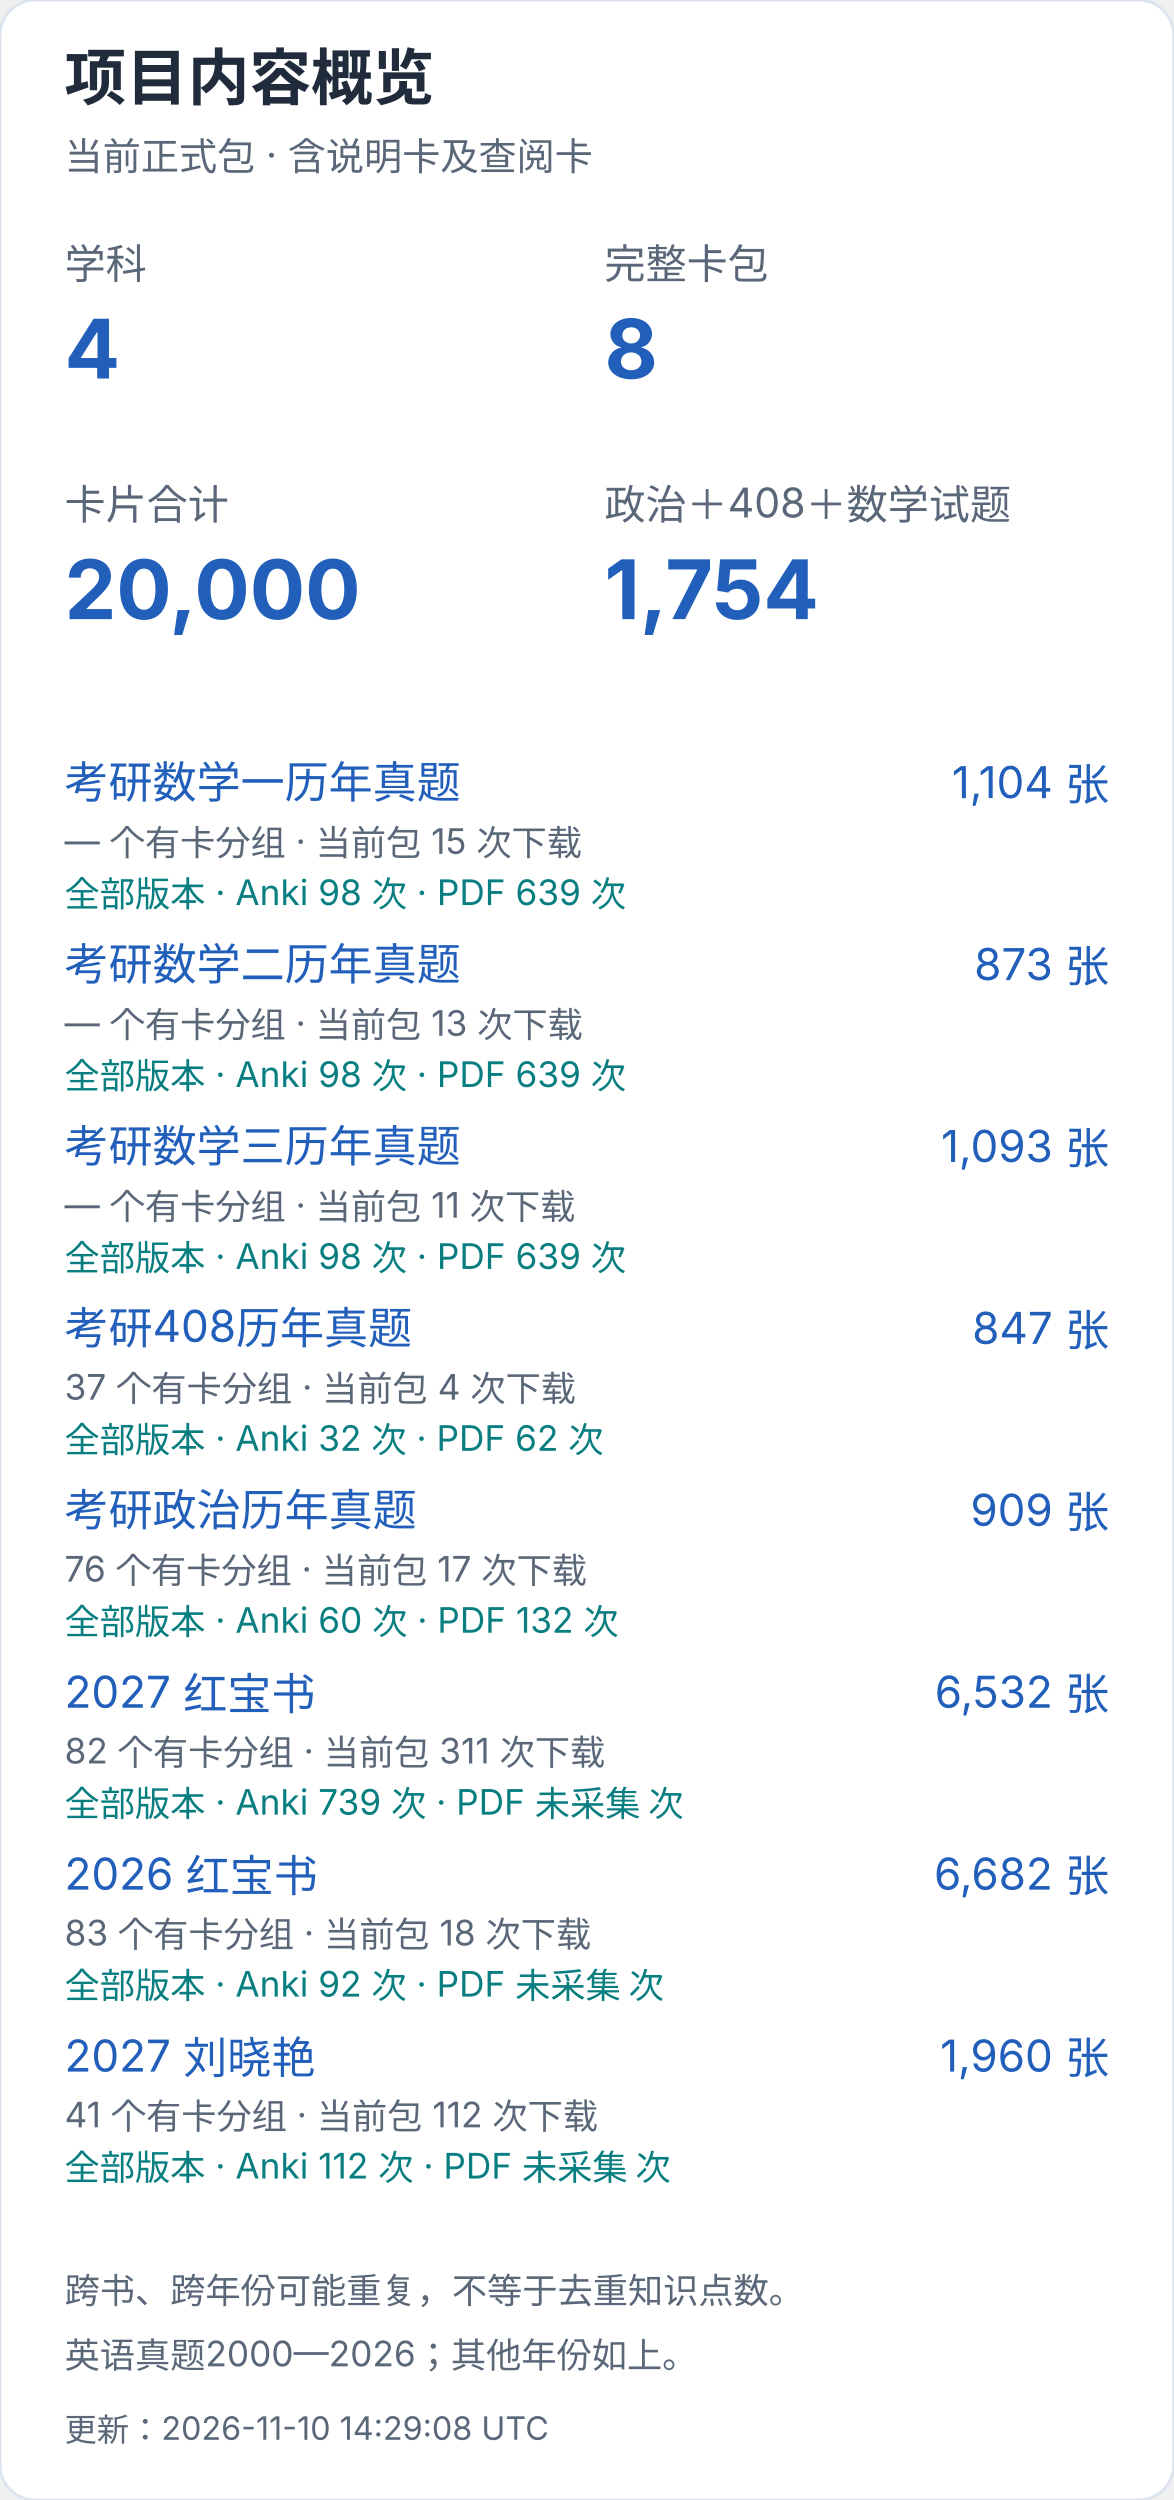
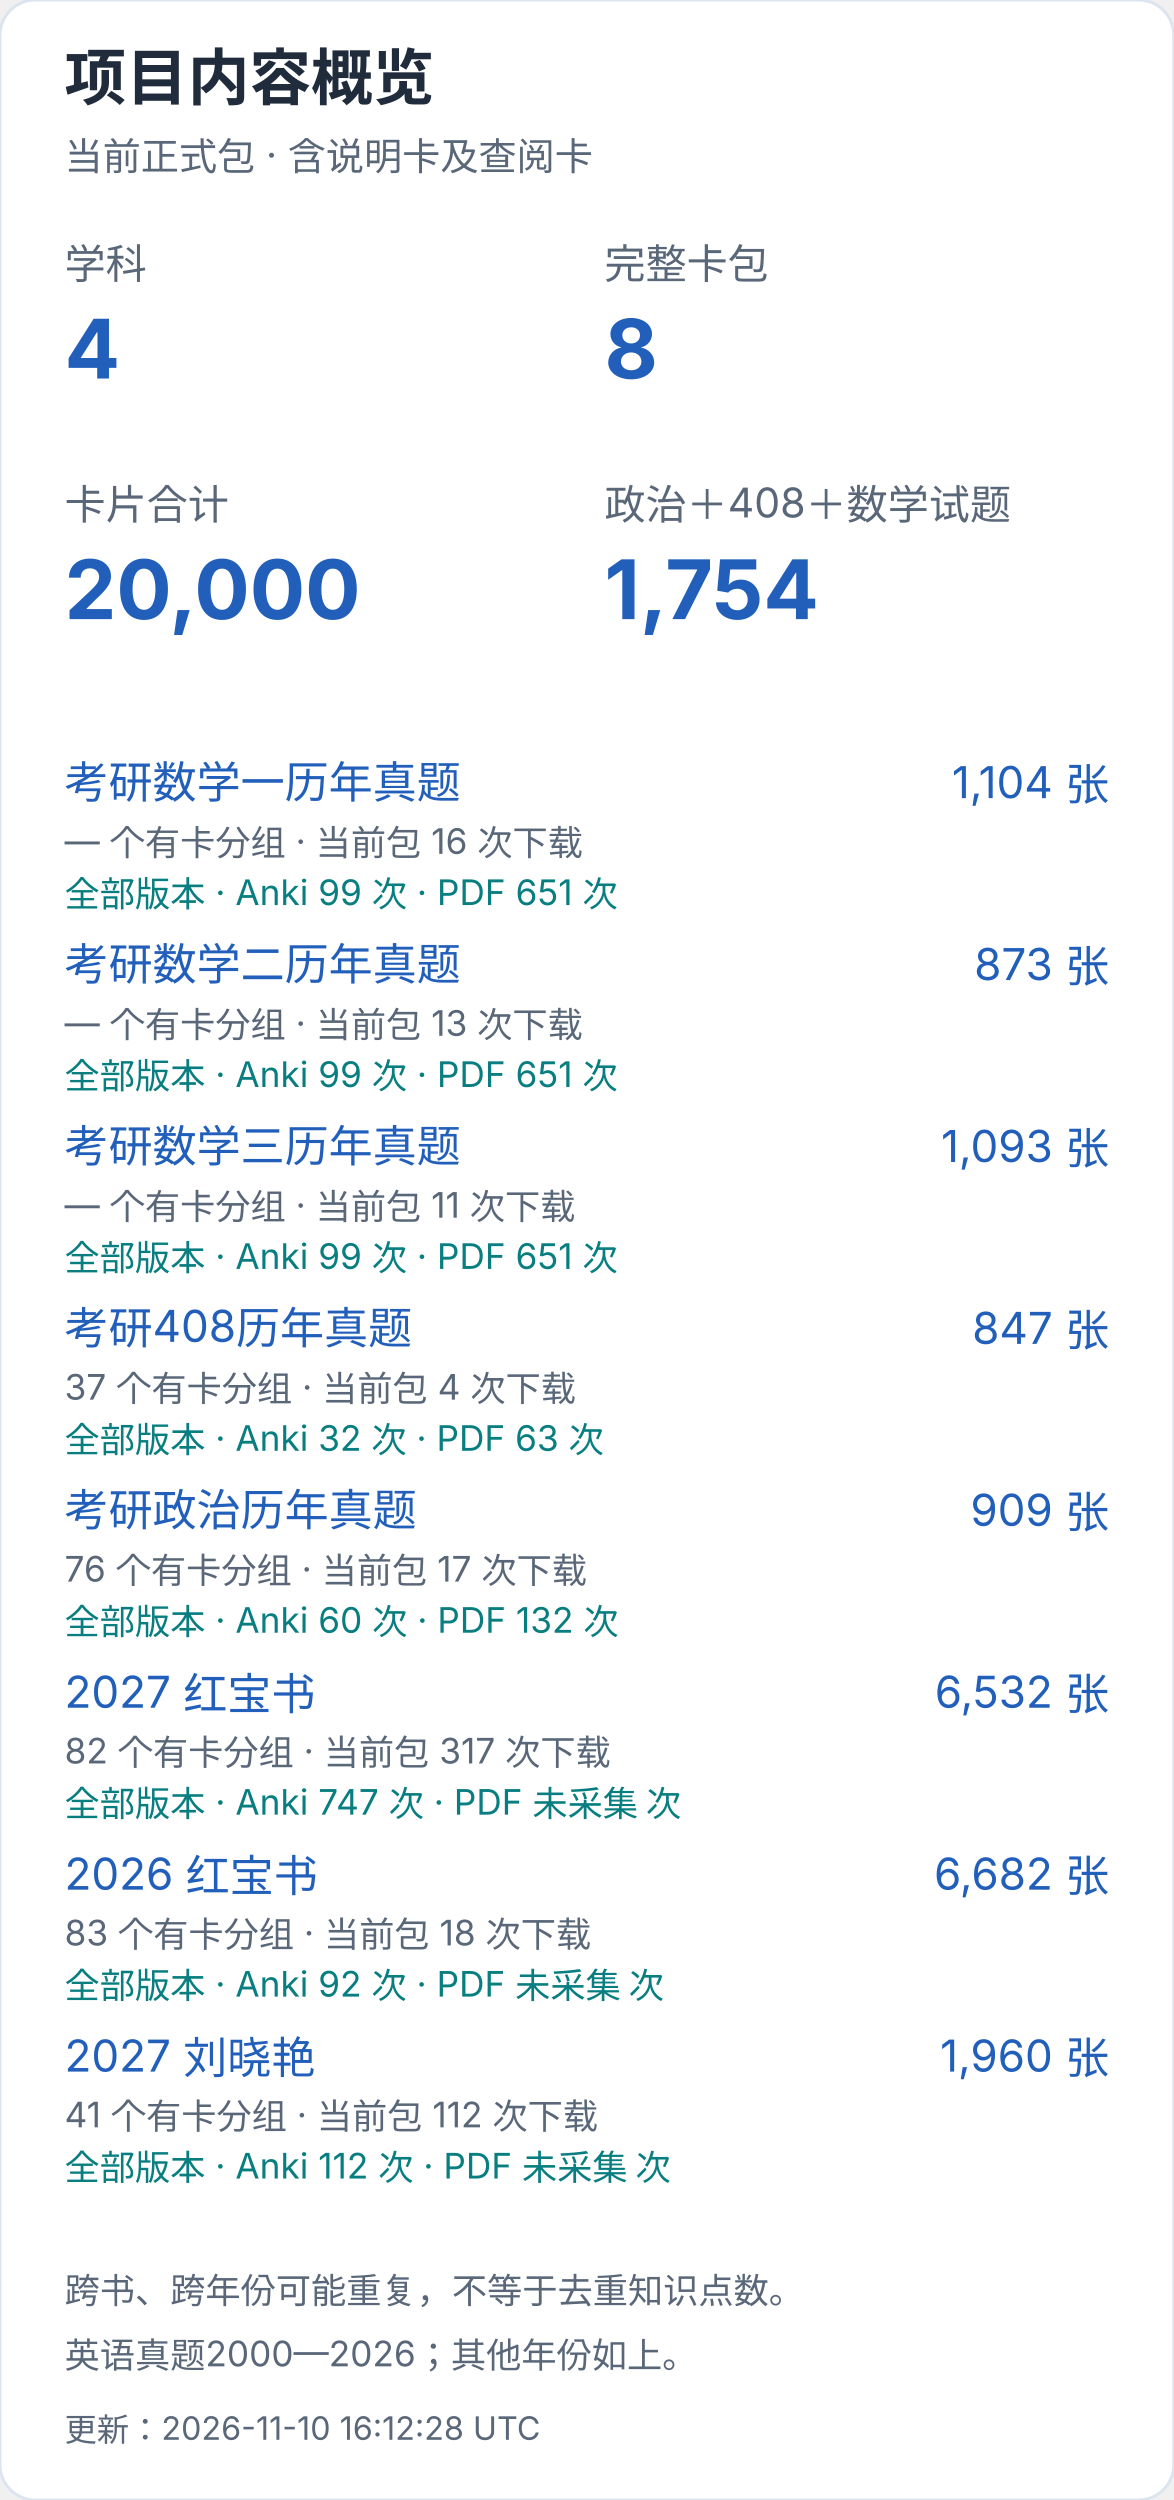
<svg xmlns="http://www.w3.org/2000/svg" width="400" height="852" viewBox="0 0 400 852" role="img" aria-label="项目内容概览（手机）">
  <style>text{font-family:-apple-system,BlinkMacSystemFont,"Segoe UI","PingFang SC","Microsoft YaHei",sans-serif;font-variant-numeric:tabular-nums}</style>
  <rect width="400" height="852" rx="12" fill="white" stroke="#dce4ef" />
  <text x="22" y="34" font-size="21" fill="#202b3c" font-weight="650" text-anchor="start">项目内容概览</text>
  <text x="22" y="58" font-size="13" fill="#596779" font-weight="400" text-anchor="start">当前正式包 · 含说明卡及查阅卡</text>
  <text x="22" y="95" font-size="14" fill="#596779" font-weight="400" text-anchor="start">学科</text>
  <text x="22" y="129" font-size="28" fill="#215fbb" font-weight="650" text-anchor="start">4</text>
  <text x="206" y="95" font-size="14" fill="#596779" font-weight="400" text-anchor="start">完整卡包</text>
  <text x="206" y="129" font-size="28" fill="#215fbb" font-weight="650" text-anchor="start">8</text>
  <text x="22" y="177" font-size="14" fill="#596779" font-weight="400" text-anchor="start">卡片合计</text>
  <text x="22" y="211" font-size="28" fill="#215fbb" font-weight="650" text-anchor="start">20,000</text>
  <text x="206" y="177" font-size="14" fill="#596779" font-weight="400" text-anchor="start">政治＋408＋数学试题</text>
  <text x="206" y="211" font-size="28" fill="#215fbb" font-weight="650" text-anchor="start">1,754</text>
  <a href="https://github.com/CHNragdoll/anki-pipeline/releases/tag/math-exams">
    <text x="22" y="272" font-size="15" fill="#215fbb" font-weight="400" text-anchor="start">考研数学一历年真题</text>
  </a>
  <text x="378" y="272" font-size="15" fill="#215fbb" font-weight="400" text-anchor="end">1,104 张</text>
-   <text x="22" y="291" font-size="12" fill="#596779" font-weight="400" text-anchor="start">— 个有卡分组 · 当前包 15 次下载</text>
-   <text x="22" y="309" font-size="12" fill="#087e80" font-weight="400" text-anchor="start">全部版本 · Anki 98 次 · PDF 639 次</text>
+   <text x="22" y="291" font-size="12" fill="#596779" font-weight="400" text-anchor="start">— 个有卡分组 · 当前包 16 次下载</text>
+   <text x="22" y="309" font-size="12" fill="#087e80" font-weight="400" text-anchor="start">全部版本 · Anki 99 次 · PDF 651 次</text>
  <a href="https://github.com/CHNragdoll/anki-pipeline/releases/tag/math-exams">
    <text x="22" y="334" font-size="15" fill="#215fbb" font-weight="400" text-anchor="start">考研数学二历年真题</text>
  </a>
  <text x="378" y="334" font-size="15" fill="#215fbb" font-weight="400" text-anchor="end">873 张</text>
  <text x="22" y="353" font-size="12" fill="#596779" font-weight="400" text-anchor="start">— 个有卡分组 · 当前包 13 次下载</text>
-   <text x="22" y="371" font-size="12" fill="#087e80" font-weight="400" text-anchor="start">全部版本 · Anki 98 次 · PDF 639 次</text>
+   <text x="22" y="371" font-size="12" fill="#087e80" font-weight="400" text-anchor="start">全部版本 · Anki 99 次 · PDF 651 次</text>
  <a href="https://github.com/CHNragdoll/anki-pipeline/releases/tag/math-exams">
    <text x="22" y="396" font-size="15" fill="#215fbb" font-weight="400" text-anchor="start">考研数学三历年真题</text>
  </a>
  <text x="378" y="396" font-size="15" fill="#215fbb" font-weight="400" text-anchor="end">1,093 张</text>
  <text x="22" y="415" font-size="12" fill="#596779" font-weight="400" text-anchor="start">— 个有卡分组 · 当前包 11 次下载</text>
-   <text x="22" y="433" font-size="12" fill="#087e80" font-weight="400" text-anchor="start">全部版本 · Anki 98 次 · PDF 639 次</text>
+   <text x="22" y="433" font-size="12" fill="#087e80" font-weight="400" text-anchor="start">全部版本 · Anki 99 次 · PDF 651 次</text>
  <a href="https://github.com/CHNragdoll/anki-pipeline/releases/tag/cs408-exams">
    <text x="22" y="458" font-size="15" fill="#215fbb" font-weight="400" text-anchor="start">考研408历年真题</text>
  </a>
  <text x="378" y="458" font-size="15" fill="#215fbb" font-weight="400" text-anchor="end">847 张</text>
  <text x="22" y="477" font-size="12" fill="#596779" font-weight="400" text-anchor="start">37 个有卡分组 · 当前包 4 次下载</text>
-   <text x="22" y="495" font-size="12" fill="#087e80" font-weight="400" text-anchor="start">全部版本 · Anki 32 次 · PDF 62 次</text>
+   <text x="22" y="495" font-size="12" fill="#087e80" font-weight="400" text-anchor="start">全部版本 · Anki 32 次 · PDF 63 次</text>
  <a href="https://github.com/CHNragdoll/anki-pipeline/releases/tag/politics-exams">
    <text x="22" y="520" font-size="15" fill="#215fbb" font-weight="400" text-anchor="start">考研政治历年真题</text>
  </a>
  <text x="378" y="520" font-size="15" fill="#215fbb" font-weight="400" text-anchor="end">909 张</text>
  <text x="22" y="539" font-size="12" fill="#596779" font-weight="400" text-anchor="start">76 个有卡分组 · 当前包 17 次下载</text>
  <text x="22" y="557" font-size="12" fill="#087e80" font-weight="400" text-anchor="start">全部版本 · Anki 60 次 · PDF 132 次</text>
  <a href="https://github.com/CHNragdoll/anki-pipeline/releases/tag/redbook-2027.10.06">
    <text x="22" y="582" font-size="15" fill="#215fbb" font-weight="400" text-anchor="start">2027 红宝书</text>
  </a>
  <text x="378" y="582" font-size="15" fill="#215fbb" font-weight="400" text-anchor="end">6,532 张</text>
-   <text x="22" y="601" font-size="12" fill="#596779" font-weight="400" text-anchor="start">82 个有卡分组 · 当前包 311 次下载</text>
-   <text x="22" y="619" font-size="12" fill="#087e80" font-weight="400" text-anchor="start">全部版本 · Anki 739 次 · PDF 未采集 次</text>
+   <text x="22" y="601" font-size="12" fill="#596779" font-weight="400" text-anchor="start">82 个有卡分组 · 当前包 317 次下载</text>
+   <text x="22" y="619" font-size="12" fill="#087e80" font-weight="400" text-anchor="start">全部版本 · Anki 747 次 · PDF 未采集 次</text>
  <a href="https://github.com/CHNragdoll/anki-pipeline/releases/tag/redbook-2026.10.06">
    <text x="22" y="644" font-size="15" fill="#215fbb" font-weight="400" text-anchor="start">2026 红宝书</text>
  </a>
  <text x="378" y="644" font-size="15" fill="#215fbb" font-weight="400" text-anchor="end">6,682 张</text>
  <text x="22" y="663" font-size="12" fill="#596779" font-weight="400" text-anchor="start">83 个有卡分组 · 当前包 18 次下载</text>
  <text x="22" y="681" font-size="12" fill="#087e80" font-weight="400" text-anchor="start">全部版本 · Anki 92 次 · PDF 未采集 次</text>
  <a href="https://github.com/CHNragdoll/anki-pipeline/releases/tag/v3.0.1">
    <text x="22" y="706" font-size="15" fill="#215fbb" font-weight="400" text-anchor="start">2027 刘晓艳</text>
  </a>
  <text x="378" y="706" font-size="15" fill="#215fbb" font-weight="400" text-anchor="end">1,960 张</text>
  <text x="22" y="725" font-size="12" fill="#596779" font-weight="400" text-anchor="start">41 个有卡分组 · 当前包 112 次下载</text>
  <text x="22" y="743" font-size="12" fill="#087e80" font-weight="400" text-anchor="start">全部版本 · Anki 112 次 · PDF 未采集 次</text>
  <text x="22" y="785" font-size="12" fill="#596779" font-weight="400" text-anchor="start">跨书、跨年份可能重复，不等于去重知识点数。</text>
  <text x="22" y="807" font-size="12" fill="#596779" font-weight="400" text-anchor="start">英语真题2000—2026；其他年份如上。</text>
-   <text x="22" y="832" font-size="11" fill="#596779" font-weight="400" text-anchor="start">更新：2026-11-10 14:29:08 UTC</text>
+   <text x="22" y="832" font-size="11" fill="#596779" font-weight="400" text-anchor="start">更新：2026-11-10 16:12:28 UTC</text>
</svg>
